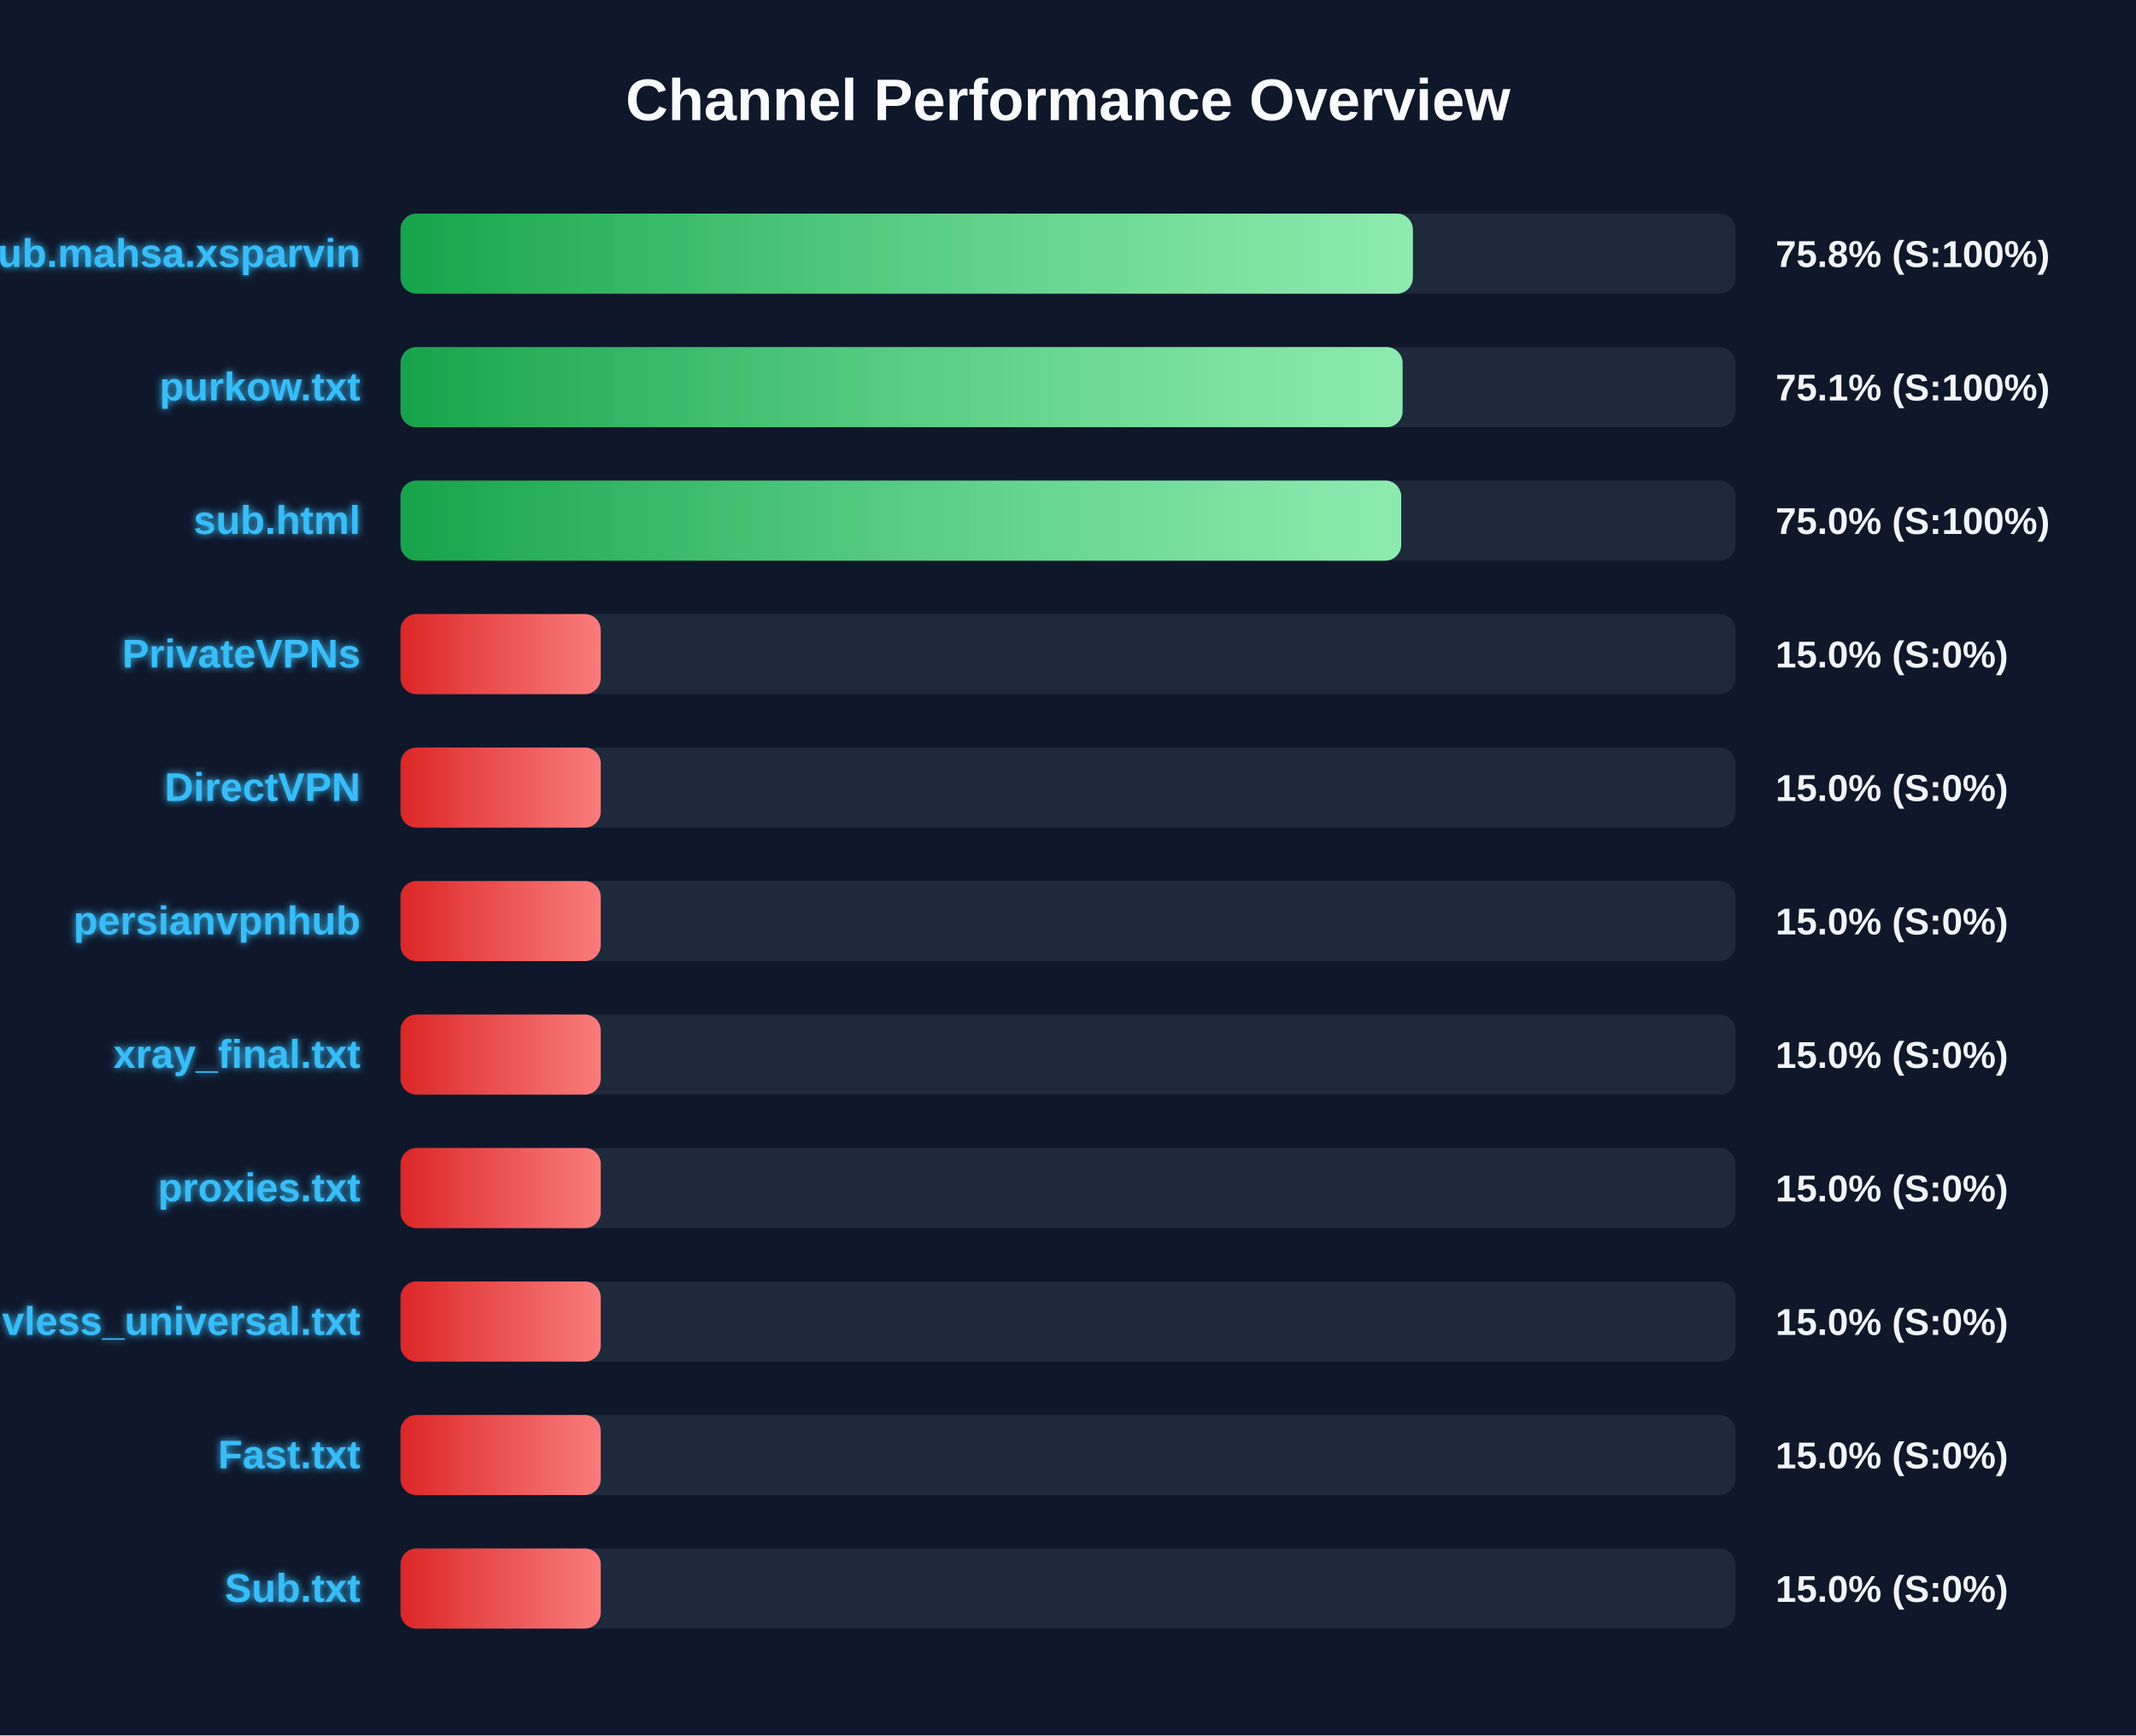
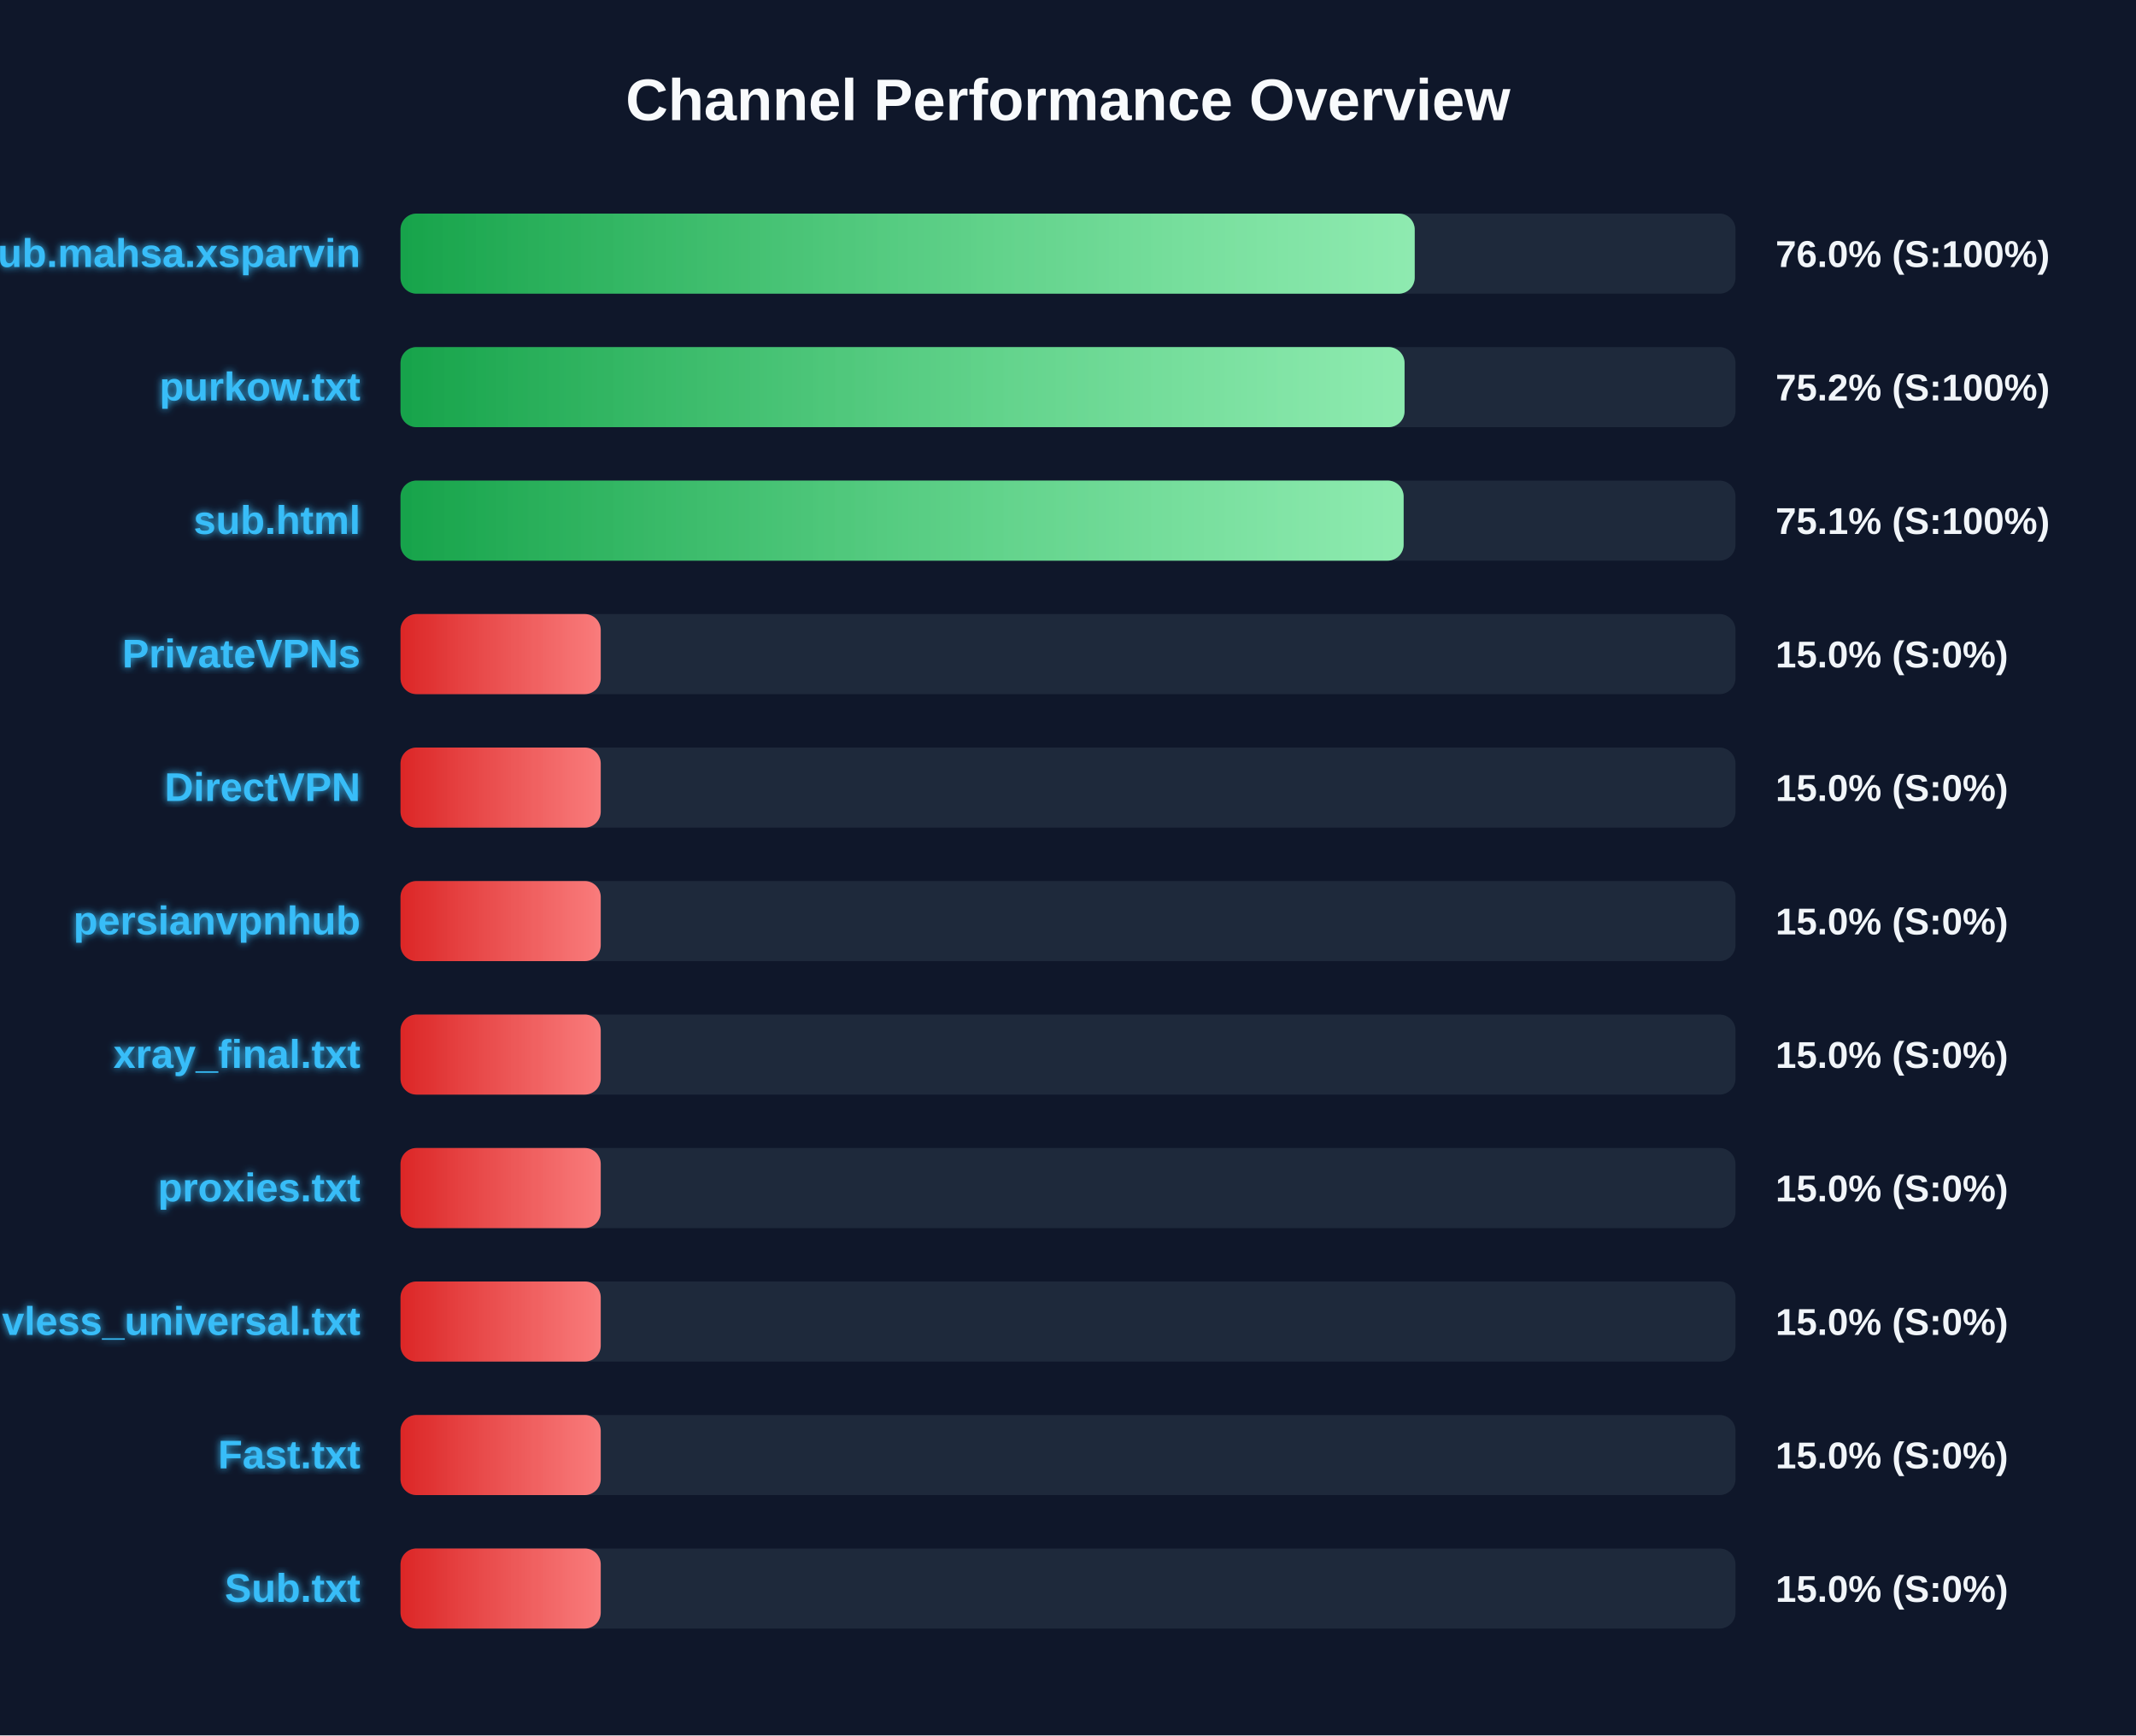
<svg xmlns="http://www.w3.org/2000/svg" width="800" height="650" version="1.1">
  <defs>
    <linearGradient id="grad-green" x1="0%" y1="0%" x2="100%" y2="0%">
      <stop offset="0%" stop-color="#16a34a" />
      <stop offset="100%" stop-color="#4ade80" />
    </linearGradient>
    <linearGradient id="grad-yellow" x1="0%" y1="0%" x2="100%" y2="0%">
      <stop offset="0%" stop-color="#ca8a04" />
      <stop offset="100%" stop-color="#fde047" />
    </linearGradient>
    <linearGradient id="grad-red" x1="0%" y1="0%" x2="100%" y2="0%">
      <stop offset="0%" stop-color="#dc2626" />
      <stop offset="100%" stop-color="#f87171" />
    </linearGradient>
    <linearGradient id="shimmer" x1="0%" y1="0%" x2="100%" y2="0%">
      <stop offset="0%" stop-color="rgba(255,255,255,0)" />
      <stop offset="50%" stop-color="rgba(255,255,255,0.4)" />
      <stop offset="100%" stop-color="rgba(255,255,255,0)" />
    </linearGradient>
    <filter id="glow" x="-20%" y="-20%" width="140%" height="140%">
      <feGaussianBlur stdDeviation="1.5" result="blur" />
      <feComposite in="SourceGraphic" in2="blur" operator="over" />
    </filter>
  </defs>
  <style>
        .bg-rect { fill: #0f172a; }
        .title { font: bold 22px 'Segoe UI', Arial, sans-serif; fill: #f8fafc; }
        .row { font: bold 15px 'Segoe UI', Arial, sans-serif; fill: #38bdf8; filter: url(#glow); }
        .score { font: bold 14px 'Segoe UI', Arial, sans-serif; fill: #f1f5f9; }
        @keyframes shimmer-anim {
            0% { transform: translateX(-100%); }
            100% { transform: translateX(200%); }
        }
        .shimmer-rect {
            animation: shimmer-anim 2.5s infinite linear;
        }
    </style>
  <rect width="100%" height="100%" class="bg-rect" />
  <text x="400" y="45" text-anchor="middle" class="title">Channel Performance Overview</text>
  <rect x="150" y="80" width="500" height="30" fill="#1e293b" rx="6" />
  <clipPath id="clip-0">
-     <rect x="150" y="80" width="379.15" height="30" rx="6" />
+     <rect x="150" y="80" width="379.85" height="30" rx="6" />
  </clipPath>
-   <rect x="150" y="80" width="379.15" height="30" fill="url(#grad-green)" rx="6" />
+   <rect x="150" y="80" width="379.85" height="30" fill="url(#grad-green)" rx="6" />
  <g clip-path="url(#clip-0)">
    <rect x="150" y="80" width="100%" height="30" fill="url(#shimmer)" class="shimmer-rect" />
  </g>
  <text x="135" y="100" text-anchor="end" class="row">Sub.mahsa.xsparvin</text>
-   <text x="665" y="100" text-anchor="start" class="score">75.8% (S:100%)</text>
+   <text x="665" y="100" text-anchor="start" class="score">76.0% (S:100%)</text>
  <rect x="150" y="130" width="500" height="30" fill="#1e293b" rx="6" />
  <clipPath id="clip-1">
-     <rect x="150" y="130" width="375.3" height="30" rx="6" />
+     <rect x="150" y="130" width="376.05" height="30" rx="6" />
  </clipPath>
-   <rect x="150" y="130" width="375.3" height="30" fill="url(#grad-green)" rx="6" />
+   <rect x="150" y="130" width="376.05" height="30" fill="url(#grad-green)" rx="6" />
  <g clip-path="url(#clip-1)">
    <rect x="150" y="130" width="100%" height="30" fill="url(#shimmer)" class="shimmer-rect" />
  </g>
  <text x="135" y="150" text-anchor="end" class="row">purkow.txt</text>
-   <text x="665" y="150" text-anchor="start" class="score">75.1% (S:100%)</text>
+   <text x="665" y="150" text-anchor="start" class="score">75.2% (S:100%)</text>
  <rect x="150" y="180" width="500" height="30" fill="#1e293b" rx="6" />
  <clipPath id="clip-2">
-     <rect x="150" y="180" width="374.8" height="30" rx="6" />
+     <rect x="150" y="180" width="375.7" height="30" rx="6" />
  </clipPath>
-   <rect x="150" y="180" width="374.8" height="30" fill="url(#grad-green)" rx="6" />
+   <rect x="150" y="180" width="375.7" height="30" fill="url(#grad-green)" rx="6" />
  <g clip-path="url(#clip-2)">
    <rect x="150" y="180" width="100%" height="30" fill="url(#shimmer)" class="shimmer-rect" />
  </g>
  <text x="135" y="200" text-anchor="end" class="row">sub.html</text>
-   <text x="665" y="200" text-anchor="start" class="score">75.0% (S:100%)</text>
+   <text x="665" y="200" text-anchor="start" class="score">75.1% (S:100%)</text>
  <rect x="150" y="230" width="500" height="30" fill="#1e293b" rx="6" />
  <clipPath id="clip-3">
    <rect x="150" y="230" width="75.0" height="30" rx="6" />
  </clipPath>
  <rect x="150" y="230" width="75.0" height="30" fill="url(#grad-red)" rx="6" />
  <g clip-path="url(#clip-3)">
    <rect x="150" y="230" width="100%" height="30" fill="url(#shimmer)" class="shimmer-rect" />
  </g>
  <text x="135" y="250" text-anchor="end" class="row">PrivateVPNs</text>
  <text x="665" y="250" text-anchor="start" class="score">15.0% (S:0%)</text>
  <rect x="150" y="280" width="500" height="30" fill="#1e293b" rx="6" />
  <clipPath id="clip-4">
    <rect x="150" y="280" width="75.0" height="30" rx="6" />
  </clipPath>
  <rect x="150" y="280" width="75.0" height="30" fill="url(#grad-red)" rx="6" />
  <g clip-path="url(#clip-4)">
    <rect x="150" y="280" width="100%" height="30" fill="url(#shimmer)" class="shimmer-rect" />
  </g>
  <text x="135" y="300" text-anchor="end" class="row">DirectVPN</text>
  <text x="665" y="300" text-anchor="start" class="score">15.0% (S:0%)</text>
  <rect x="150" y="330" width="500" height="30" fill="#1e293b" rx="6" />
  <clipPath id="clip-5">
    <rect x="150" y="330" width="75.0" height="30" rx="6" />
  </clipPath>
  <rect x="150" y="330" width="75.0" height="30" fill="url(#grad-red)" rx="6" />
  <g clip-path="url(#clip-5)">
    <rect x="150" y="330" width="100%" height="30" fill="url(#shimmer)" class="shimmer-rect" />
  </g>
  <text x="135" y="350" text-anchor="end" class="row">persianvpnhub</text>
  <text x="665" y="350" text-anchor="start" class="score">15.0% (S:0%)</text>
  <rect x="150" y="380" width="500" height="30" fill="#1e293b" rx="6" />
  <clipPath id="clip-6">
    <rect x="150" y="380" width="75.0" height="30" rx="6" />
  </clipPath>
  <rect x="150" y="380" width="75.0" height="30" fill="url(#grad-red)" rx="6" />
  <g clip-path="url(#clip-6)">
    <rect x="150" y="380" width="100%" height="30" fill="url(#shimmer)" class="shimmer-rect" />
  </g>
  <text x="135" y="400" text-anchor="end" class="row">xray_final.txt</text>
  <text x="665" y="400" text-anchor="start" class="score">15.0% (S:0%)</text>
  <rect x="150" y="430" width="500" height="30" fill="#1e293b" rx="6" />
  <clipPath id="clip-7">
    <rect x="150" y="430" width="75.0" height="30" rx="6" />
  </clipPath>
  <rect x="150" y="430" width="75.0" height="30" fill="url(#grad-red)" rx="6" />
  <g clip-path="url(#clip-7)">
    <rect x="150" y="430" width="100%" height="30" fill="url(#shimmer)" class="shimmer-rect" />
  </g>
  <text x="135" y="450" text-anchor="end" class="row">proxies.txt</text>
  <text x="665" y="450" text-anchor="start" class="score">15.0% (S:0%)</text>
  <rect x="150" y="480" width="500" height="30" fill="#1e293b" rx="6" />
  <clipPath id="clip-8">
    <rect x="150" y="480" width="75.0" height="30" rx="6" />
  </clipPath>
  <rect x="150" y="480" width="75.0" height="30" fill="url(#grad-red)" rx="6" />
  <g clip-path="url(#clip-8)">
    <rect x="150" y="480" width="100%" height="30" fill="url(#shimmer)" class="shimmer-rect" />
  </g>
  <text x="135" y="500" text-anchor="end" class="row">vless_universal.txt</text>
  <text x="665" y="500" text-anchor="start" class="score">15.0% (S:0%)</text>
  <rect x="150" y="530" width="500" height="30" fill="#1e293b" rx="6" />
  <clipPath id="clip-9">
    <rect x="150" y="530" width="75.0" height="30" rx="6" />
  </clipPath>
  <rect x="150" y="530" width="75.0" height="30" fill="url(#grad-red)" rx="6" />
  <g clip-path="url(#clip-9)">
    <rect x="150" y="530" width="100%" height="30" fill="url(#shimmer)" class="shimmer-rect" />
  </g>
  <text x="135" y="550" text-anchor="end" class="row">Fast.txt</text>
  <text x="665" y="550" text-anchor="start" class="score">15.0% (S:0%)</text>
  <rect x="150" y="580" width="500" height="30" fill="#1e293b" rx="6" />
  <clipPath id="clip-10">
    <rect x="150" y="580" width="75.0" height="30" rx="6" />
  </clipPath>
  <rect x="150" y="580" width="75.0" height="30" fill="url(#grad-red)" rx="6" />
  <g clip-path="url(#clip-10)">
    <rect x="150" y="580" width="100%" height="30" fill="url(#shimmer)" class="shimmer-rect" />
  </g>
  <text x="135" y="600" text-anchor="end" class="row">Sub.txt</text>
  <text x="665" y="600" text-anchor="start" class="score">15.0% (S:0%)</text>
</svg>
